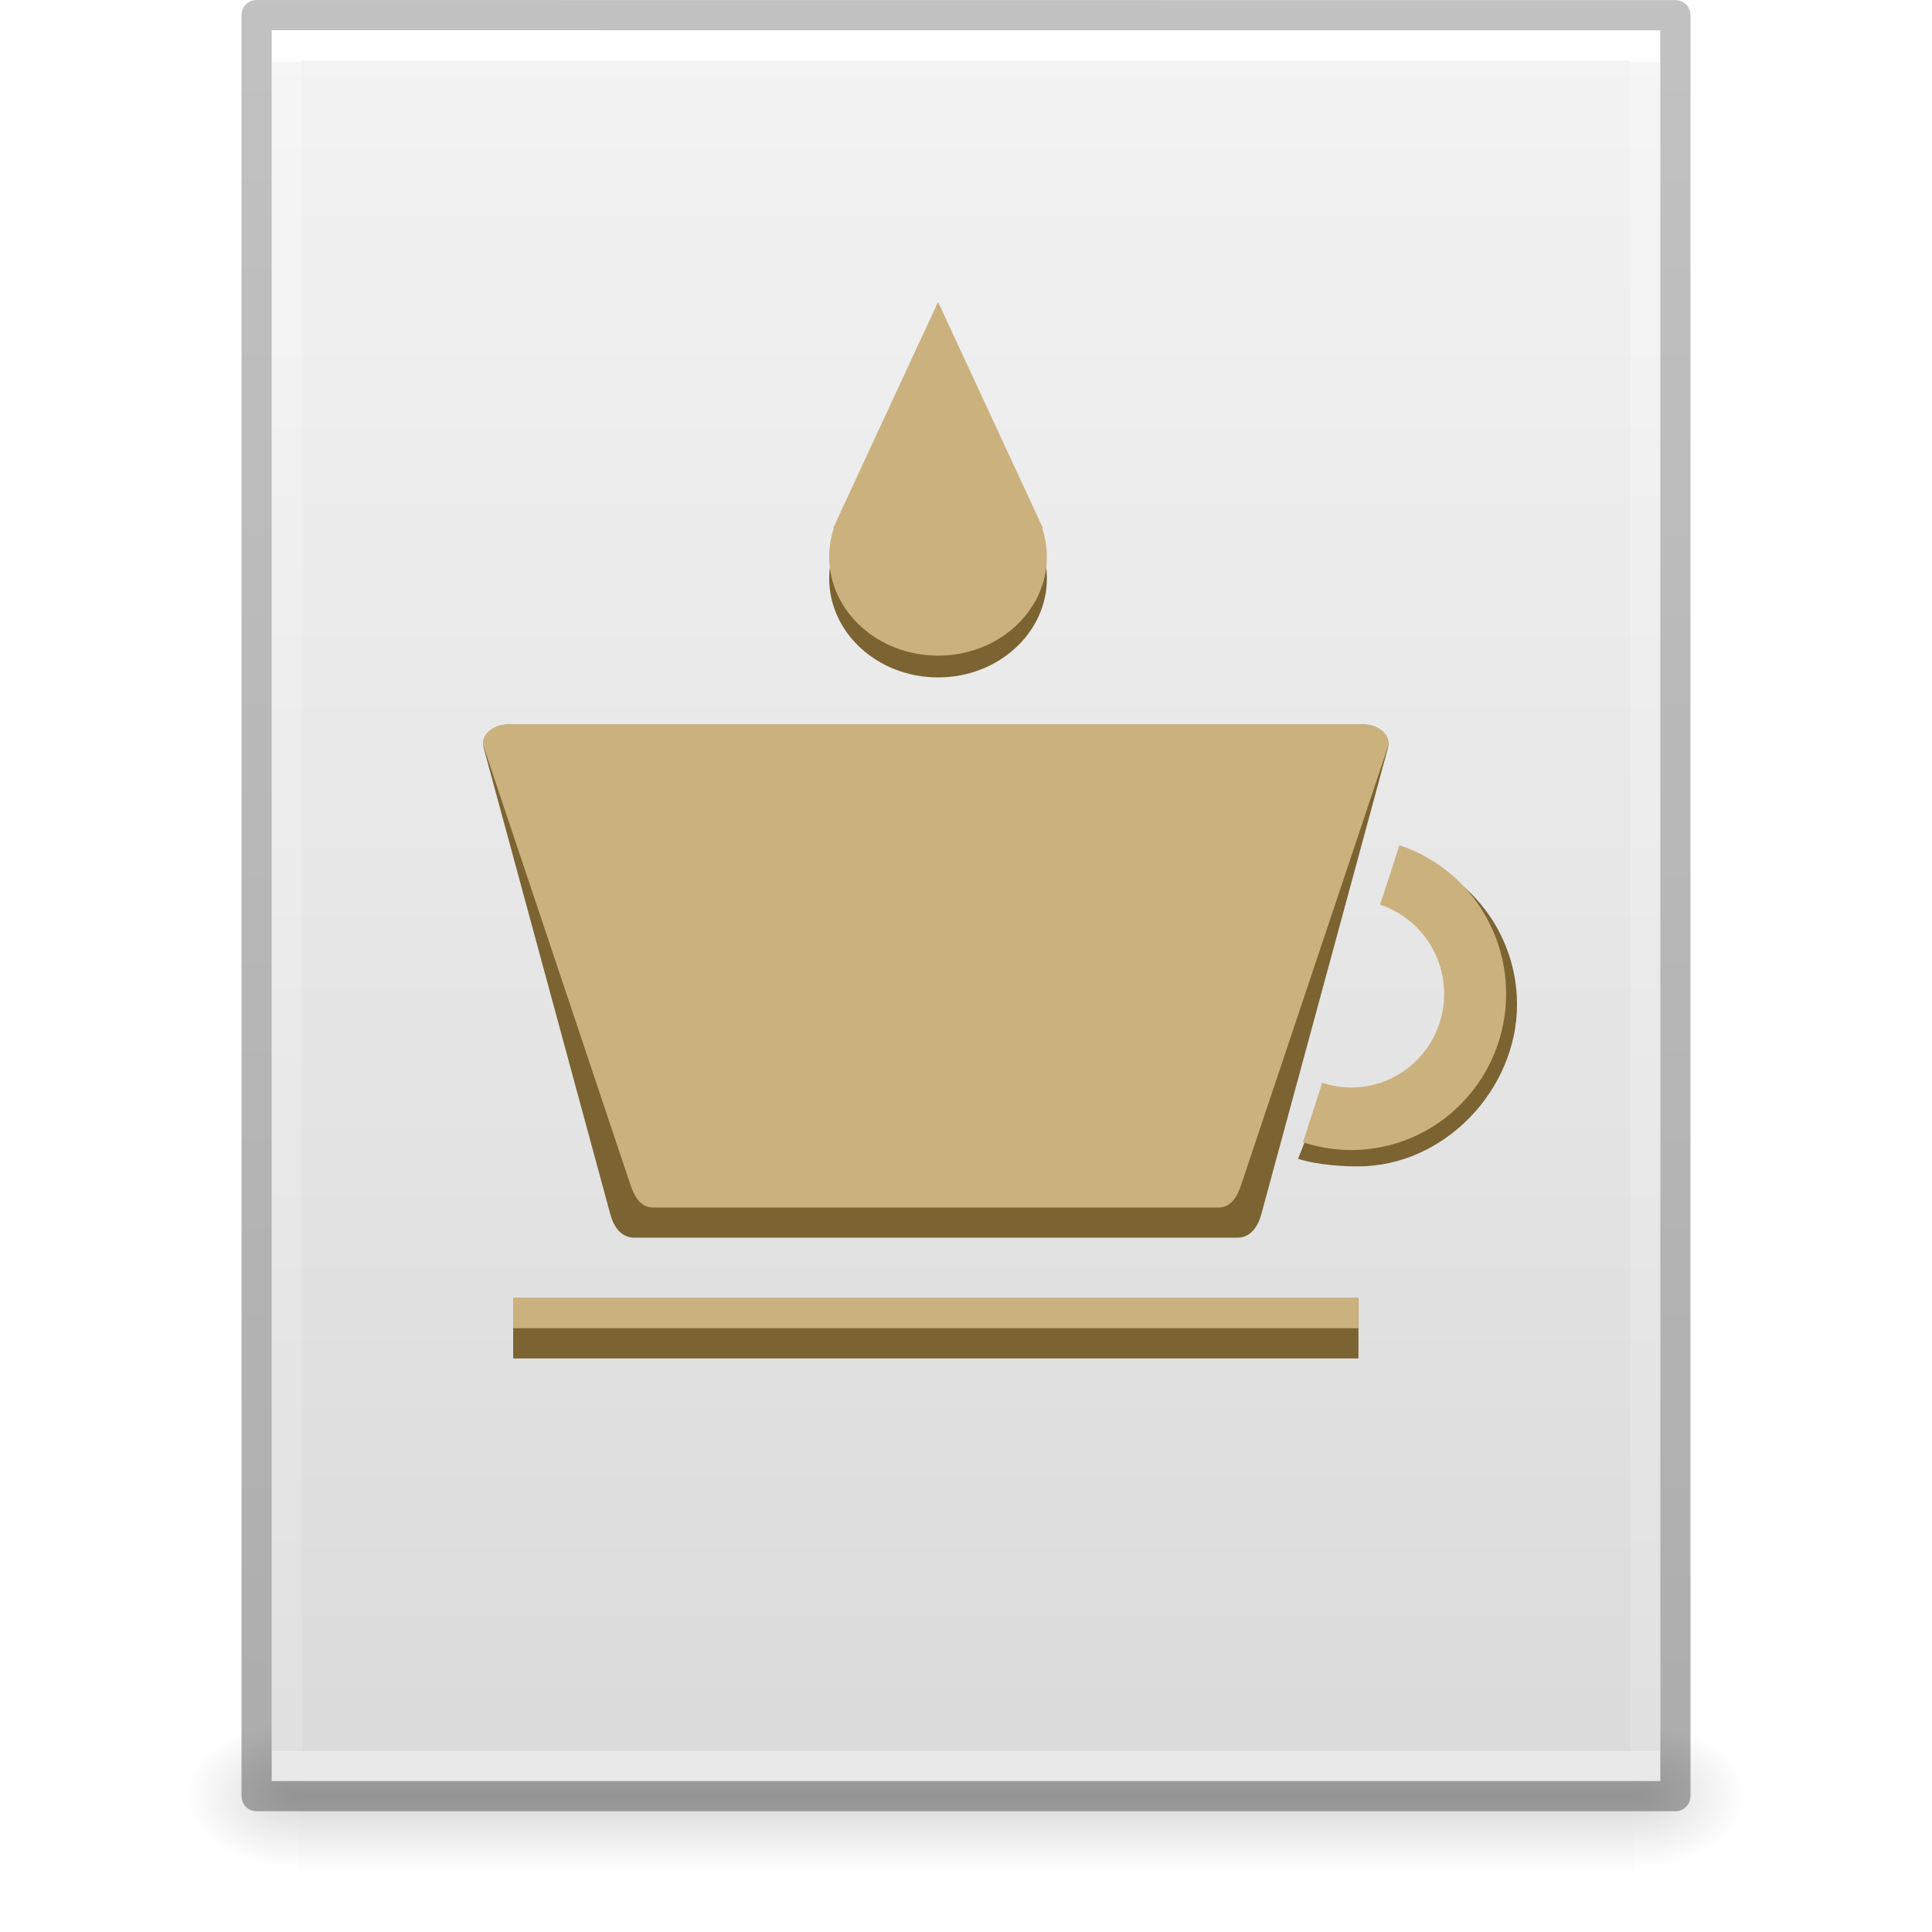
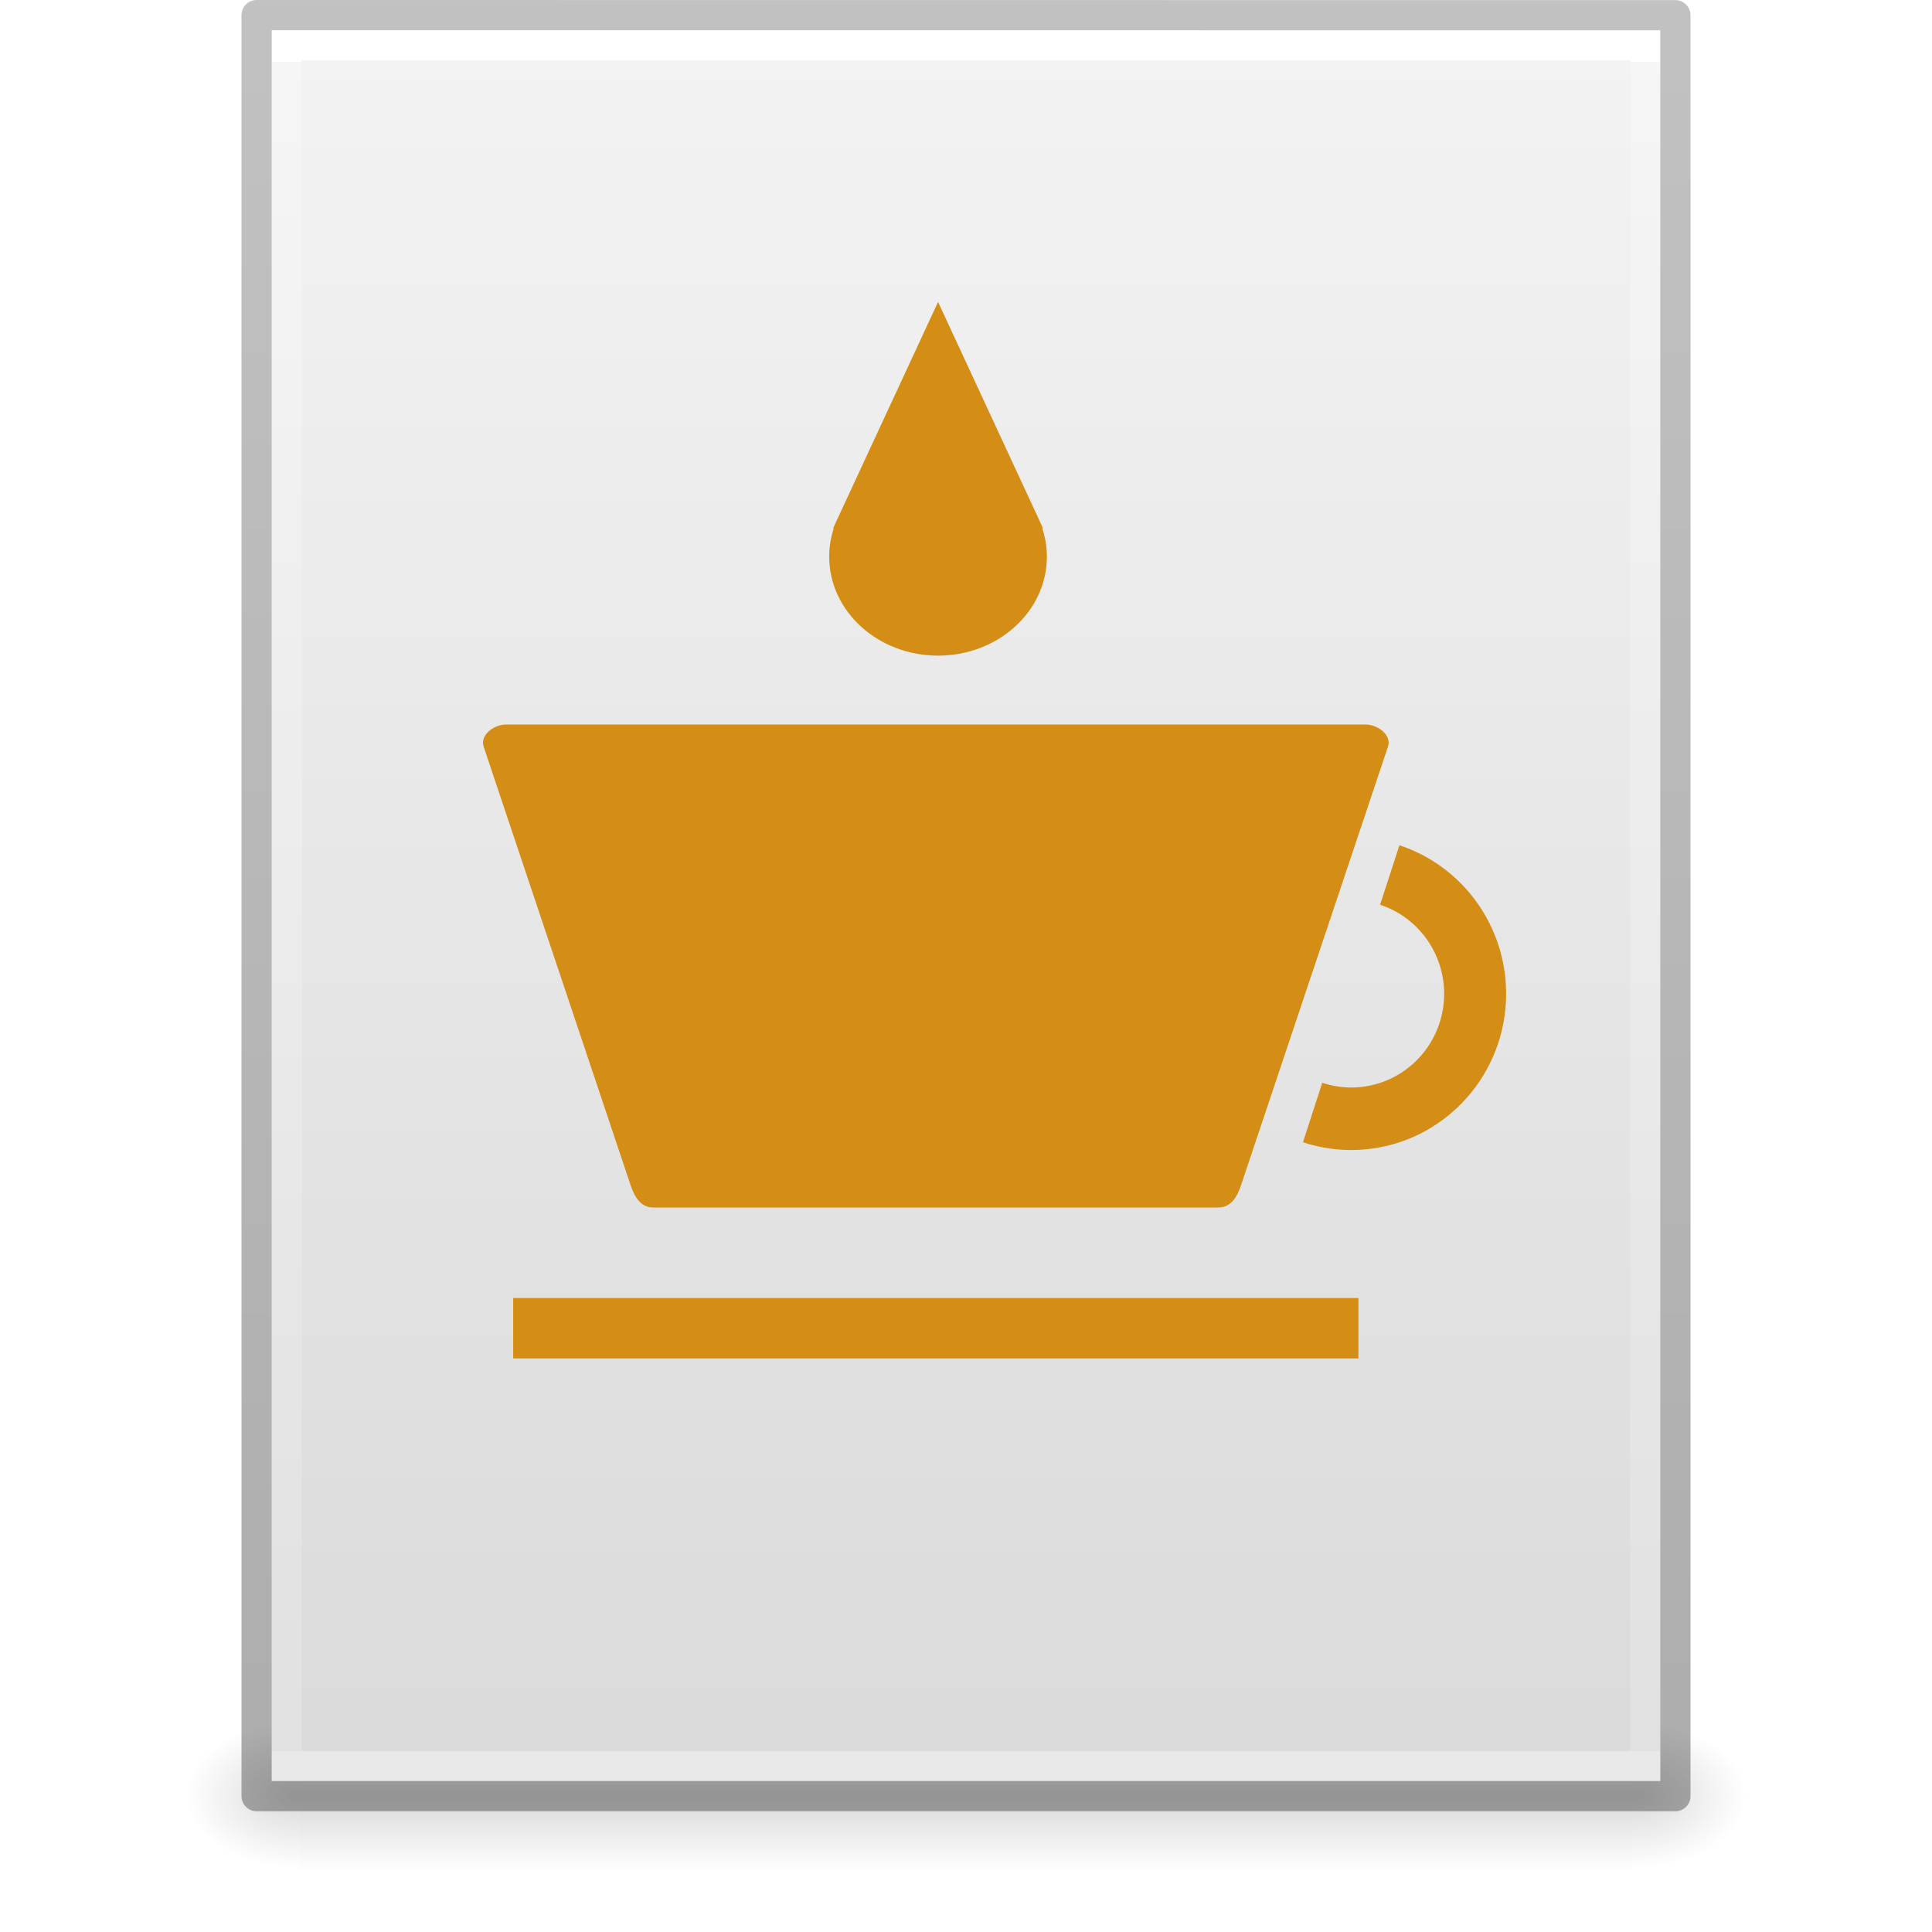
<svg xmlns="http://www.w3.org/2000/svg" xmlns:xlink="http://www.w3.org/1999/xlink" version="1.1" width="64" height="64" id="svg3844">
  <defs id="defs3846">
    <linearGradient x1="-51.786" y1="50.786" x2="-51.786" y2="2.906" id="linearGradient3033" xlink:href="#linearGradient3104-6" gradientUnits="userSpaceOnUse" gradientTransform="matrix(1.084352,0,0,1.199737,79.55086,-4.16286)" />
    <linearGradient id="linearGradient3104-6">
      <stop id="stop3106-3" style="stop-color:#000000;stop-opacity:0.318" offset="0" />
      <stop id="stop3108-9" style="stop-color:#000000;stop-opacity:0.24" offset="1" />
    </linearGradient>
    <linearGradient x1="24" y1="5.864" x2="24" y2="42.176" id="linearGradient3093" xlink:href="#linearGradient3977-4" gradientUnits="userSpaceOnUse" gradientTransform="matrix(1.216216,0,0,1.540538,2.810818,-6.97295)" />
    <linearGradient id="linearGradient3977-4">
      <stop id="stop3979-7" style="stop-color:#ffffff;stop-opacity:1" offset="0" />
      <stop id="stop3981-6" style="stop-color:#ffffff;stop-opacity:0.235" offset="0" />
      <stop id="stop3983-5" style="stop-color:#ffffff;stop-opacity:0.157" offset="1" />
      <stop id="stop3985-6" style="stop-color:#ffffff;stop-opacity:0.392" offset="1" />
    </linearGradient>
    <linearGradient x1="25.132" y1="0.985" x2="25.132" y2="47.013" id="linearGradient3096" xlink:href="#linearGradient3600-9" gradientUnits="userSpaceOnUse" gradientTransform="matrix(1.314283,0,0,1.260239,0.4572141,-2.17932)" />
    <linearGradient id="linearGradient3600-9">
      <stop id="stop3602-3" style="stop-color:#f4f4f4;stop-opacity:1" offset="0" />
      <stop id="stop3604-7" style="stop-color:#dbdbdb;stop-opacity:1" offset="1" />
    </linearGradient>
    <radialGradient cx="605.714" cy="486.648" r="117.143" fx="605.714" fy="486.648" id="radialGradient3153" xlink:href="#linearGradient5060" gradientUnits="userSpaceOnUse" gradientTransform="matrix(0.03132633,0,0,0.02058823,35.22086,49.45142)" />
    <linearGradient id="linearGradient5060">
      <stop id="stop5062" style="stop-color:#000000;stop-opacity:1" offset="0" />
      <stop id="stop5064" style="stop-color:#000000;stop-opacity:0" offset="1" />
    </linearGradient>
    <radialGradient cx="605.714" cy="486.648" r="117.143" fx="605.714" fy="486.648" id="radialGradient3156" xlink:href="#linearGradient5060" gradientUnits="userSpaceOnUse" gradientTransform="matrix(-0.03132632,0,0,0.02058823,28.77914,49.45142)" />
    <linearGradient id="linearGradient5048">
      <stop id="stop5050" style="stop-color:#000000;stop-opacity:0" offset="0" />
      <stop id="stop5056" style="stop-color:#000000;stop-opacity:1" offset="0.5" />
      <stop id="stop5052" style="stop-color:#000000;stop-opacity:0" offset="1" />
    </linearGradient>
    <linearGradient x1="302.857" y1="366.648" x2="302.857" y2="609.505" id="linearGradient3842" xlink:href="#linearGradient5048" gradientUnits="userSpaceOnUse" gradientTransform="matrix(0.09153846,0,0,0.02058823,-1.084616,49.45142)" />
  </defs>
  <rect style="display:inline;overflow:visible;visibility:visible;opacity:0.15;fill:url(#linearGradient3842);fill-opacity:1;fill-rule:nonzero;stroke:none;stroke-width:1;marker:none" id="rect2879" y="57" x="9.9" height="5" width="44.2" />
  <path style="display:inline;overflow:visible;visibility:visible;opacity:0.15;fill:url(#radialGradient3156);fill-opacity:1;fill-rule:nonzero;stroke:none;stroke-width:1;marker:none" id="path2881" d="m 9.9,57 c 0,0 0,5 0,5 -1.613,0.01 -3.9,-1.12 -3.9,-2.5 0,-1.38 1.8,-2.499 3.9,-2.499 z" />
  <path style="display:inline;overflow:visible;visibility:visible;opacity:0.15;fill:url(#radialGradient3153);fill-opacity:1;fill-rule:nonzero;stroke:none;stroke-width:1;marker:none" id="path2883" d="m 54.1,57 c 0,0 0,5 0,5 C 55.713,62.01 58,60.88 58,59.5 c 0,-1.38 -1.8,-2.499 -3.9,-2.499 z" />
  <path style="display:inline;fill:url(#linearGradient3096);fill-opacity:1;stroke:none" id="path4160-6" d="m 9,1 c 10.541,0 46,0.004 46,0.004 L 55,59 c 0,0 -30.667,0 -46,0 0,-19.333 0,-38.666 0,-58 z" />
  <path style="fill:none;stroke:url(#linearGradient3093);stroke-width:1;stroke-linecap:round;stroke-linejoin:miter;stroke-miterlimit:4;stroke-dasharray:none;stroke-dashoffset:0;stroke-opacity:1" id="rect6741-1-8" d="m 54.5,58.5 -45,0 0,-57 45,0 z" />
  <path style="display:inline;fill:none;stroke:url(#linearGradient3033);stroke-width:1;stroke-linecap:butt;stroke-linejoin:round;stroke-miterlimit:4;stroke-dasharray:none;stroke-dashoffset:0;stroke-opacity:1" id="path4160-6-1" d="m 8.5,0.5 c 10.77,0 47,0.004 47,0.004 l 4.9e-5,58.996 c 0,0 -31.333,0 -47,0 0,-19.667 0,-39.333 0,-59 z" />
-   <path id="path918" d="m 17,43 h 28 v 2 H 17 Z" style="fill:#7b6332;fill-opacity:1;stroke:none;stroke-width:1.775;stroke-linecap:round;stroke-miterlimit:4;stroke-dasharray:none;stroke-opacity:1" />
-   <path style="fill:#7b6332;fill-opacity:1;stroke:none;stroke-width:1.683;stroke-linecap:round;stroke-miterlimit:4;stroke-dasharray:none;stroke-opacity:1" d="m 21,38 h 20 v 2.519 H 21 Z" id="path916" />
-   <path style="fill:#7b6332;fill-opacity:1;stroke:none;stroke-width:2.211;stroke-linecap:round;stroke-miterlimit:4;stroke-dasharray:none;stroke-opacity:1" d="m 31.075,10.721 -1.739,3.75 -1.568,3.381 a 3.606,3.281 0 0 0 -0.027,0.06 l -0.144,0.309 h 0.023 a 3.606,3.281 0 0 0 -0.152,0.938 3.606,3.281 0 0 0 3.606,3.281 3.606,3.281 0 0 0 3.606,-3.281 3.606,3.281 0 0 0 -0.154,-0.938 h 0.025 l -0.117,-0.251 a 3.606,3.281 0 0 0 0,-9.44e-4 l -1.622,-3.498 -1.739,-3.75 z" id="path852" />
-   <path id="path16458" d="m 31.075,10 -1.739,3.75 -1.568,3.381 a 3.606,3.281 0 0 0 -0.027,0.06 l -0.144,0.309 h 0.023 a 3.606,3.281 0 0 0 -0.152,0.938 3.606,3.281 0 0 0 3.606,3.281 3.606,3.281 0 0 0 3.606,-3.281 3.606,3.281 0 0 0 -0.154,-0.938 h 0.025 L 34.435,17.249 a 3.606,3.281 0 0 0 0,-9.44e-4 L 32.813,13.751 31.074,10.001 Z" style="fill:#cbb17e;fill-opacity:1;stroke:none;stroke-width:2.211;stroke-linecap:round;stroke-miterlimit:4;stroke-dasharray:none;stroke-opacity:1" />
-   <path id="path854" d="m 46.719,28.361 -0.588,1.489 c 1.207,0.398 1.995,1.984 2.066,3.262 0.092,1.713 -1.21,3.177 -2.909,3.27 -0.381,0.02 -1.071,-0.032 -1.434,-0.153 L 43,38.386 c 0.604,0.2 1.613,0.28 2.248,0.245 2.831,-0.155 5.152,-2.777 4.998,-5.632 -0.115,-2.132 -1.516,-3.974 -3.528,-4.639 z" style="fill:#7b6332;fill-opacity:1;stroke:none;stroke-width:2.32;stroke-linecap:round;stroke-miterlimit:4;stroke-dasharray:none;stroke-opacity:1" />
-   <path style="fill:#cbb17e;fill-opacity:1;stroke:none;stroke-width:2.32;stroke-linecap:round;stroke-miterlimit:4;stroke-dasharray:none;stroke-opacity:1" d="m 46.358,28 -0.641,1.971 a 3.081,3.106 0 0 1 2.118,2.78 3.081,3.106 0 0 1 -2.909,3.27 3.081,3.106 0 0 1 -1.125,-0.153 l -0.639,1.971 a 5.134,5.177 0 0 0 1.875,0.25 5.134,5.177 0 0 0 4.848,-5.45 5.134,5.177 0 0 0 -3.528,-4.639 z" id="path16430" />
-   <path style="fill:#7b6332;fill-opacity:1;stroke:none;stroke-width:1.487;stroke-linecap:round;stroke-linejoin:miter;stroke-miterlimit:4;stroke-dasharray:none;stroke-opacity:1;paint-order:normal" d="m 16.822,24 h 28.355 c 0.443,0 0.913,0.363 0.799,0.782 L 41.784,40.218 C 41.67,40.637 41.428,41 40.985,41 H 21.015 c -0.443,0 -0.685,-0.363 -0.799,-0.782 L 16.024,24.782 C 15.91,24.363 16.38,24 16.822,24 Z" id="path867" />
-   <path style="fill:#cbb17e;fill-opacity:1;stroke:none;stroke-width:1.487;stroke-linecap:round;stroke-linejoin:miter;stroke-miterlimit:4;stroke-dasharray:none;stroke-opacity:1;paint-order:normal" d="m 16.771,24 h 28.458 c 0.415,0 0.879,0.349 0.749,0.736 L 41.11,39.264 C 40.98,39.651 40.776,40 40.361,40 H 21.639 C 21.224,40 21.02,39.651 20.89,39.264 L 16.022,24.736 C 15.892,24.349 16.356,24 16.771,24 Z" id="rect1392" />
-   <path id="path933" d="m 17,43 h 28 v 1 H 17 Z" style="fill:#cbb17e;fill-opacity:1;stroke:none;stroke-width:1.255;stroke-linecap:round;stroke-miterlimit:4;stroke-dasharray:none;stroke-opacity:1" />
+   <path id="path16458" d="m 31.075,10 -1.739,3.75 -1.568,3.381 a 3.606,3.281 0 0 0 -0.027,0.06 l -0.144,0.309 h 0.023 a 3.606,3.281 0 0 0 -0.152,0.938 3.606,3.281 0 0 0 3.606,3.281 3.606,3.281 0 0 0 3.606,-3.281 3.606,3.281 0 0 0 -0.154,-0.938 h 0.025 L 34.435,17.249 a 3.606,3.281 0 0 0 0,-9.44e-4 L 32.813,13.751 31.074,10.001 Z" style="fill:#d48e15;fill-opacity:1;stroke:none;stroke-width:2.211;stroke-linecap:round;stroke-miterlimit:4;stroke-dasharray:none;stroke-opacity:1" />
+   <path style="fill:#d48e15;fill-opacity:1;stroke:none;stroke-width:2.32;stroke-linecap:round;stroke-miterlimit:4;stroke-dasharray:none;stroke-opacity:1" d="m 46.358,28 -0.641,1.971 a 3.081,3.106 0 0 1 2.118,2.78 3.081,3.106 0 0 1 -2.909,3.27 3.081,3.106 0 0 1 -1.125,-0.153 l -0.639,1.971 a 5.134,5.177 0 0 0 1.875,0.25 5.134,5.177 0 0 0 4.848,-5.45 5.134,5.177 0 0 0 -3.528,-4.639 z" id="path16430" />
+   <path style="fill:#d48e15;fill-opacity:1;stroke:none;stroke-width:1.487;stroke-linecap:round;stroke-linejoin:miter;stroke-miterlimit:4;stroke-dasharray:none;stroke-opacity:1;paint-order:normal" d="m 16.771,24 h 28.458 c 0.415,0 0.879,0.349 0.749,0.736 L 41.11,39.264 C 40.98,39.651 40.776,40 40.361,40 H 21.639 C 21.224,40 21.02,39.651 20.89,39.264 L 16.022,24.736 C 15.892,24.349 16.356,24 16.771,24 Z" id="rect1392" />
+   <path id="path933" d="m 17,43 h 28 v 2 H 17 Z" style="fill:#d48e15;fill-opacity:1;stroke:none;stroke-width:1.255;stroke-linecap:round;stroke-miterlimit:4;stroke-dasharray:none;stroke-opacity:1" />
</svg>
